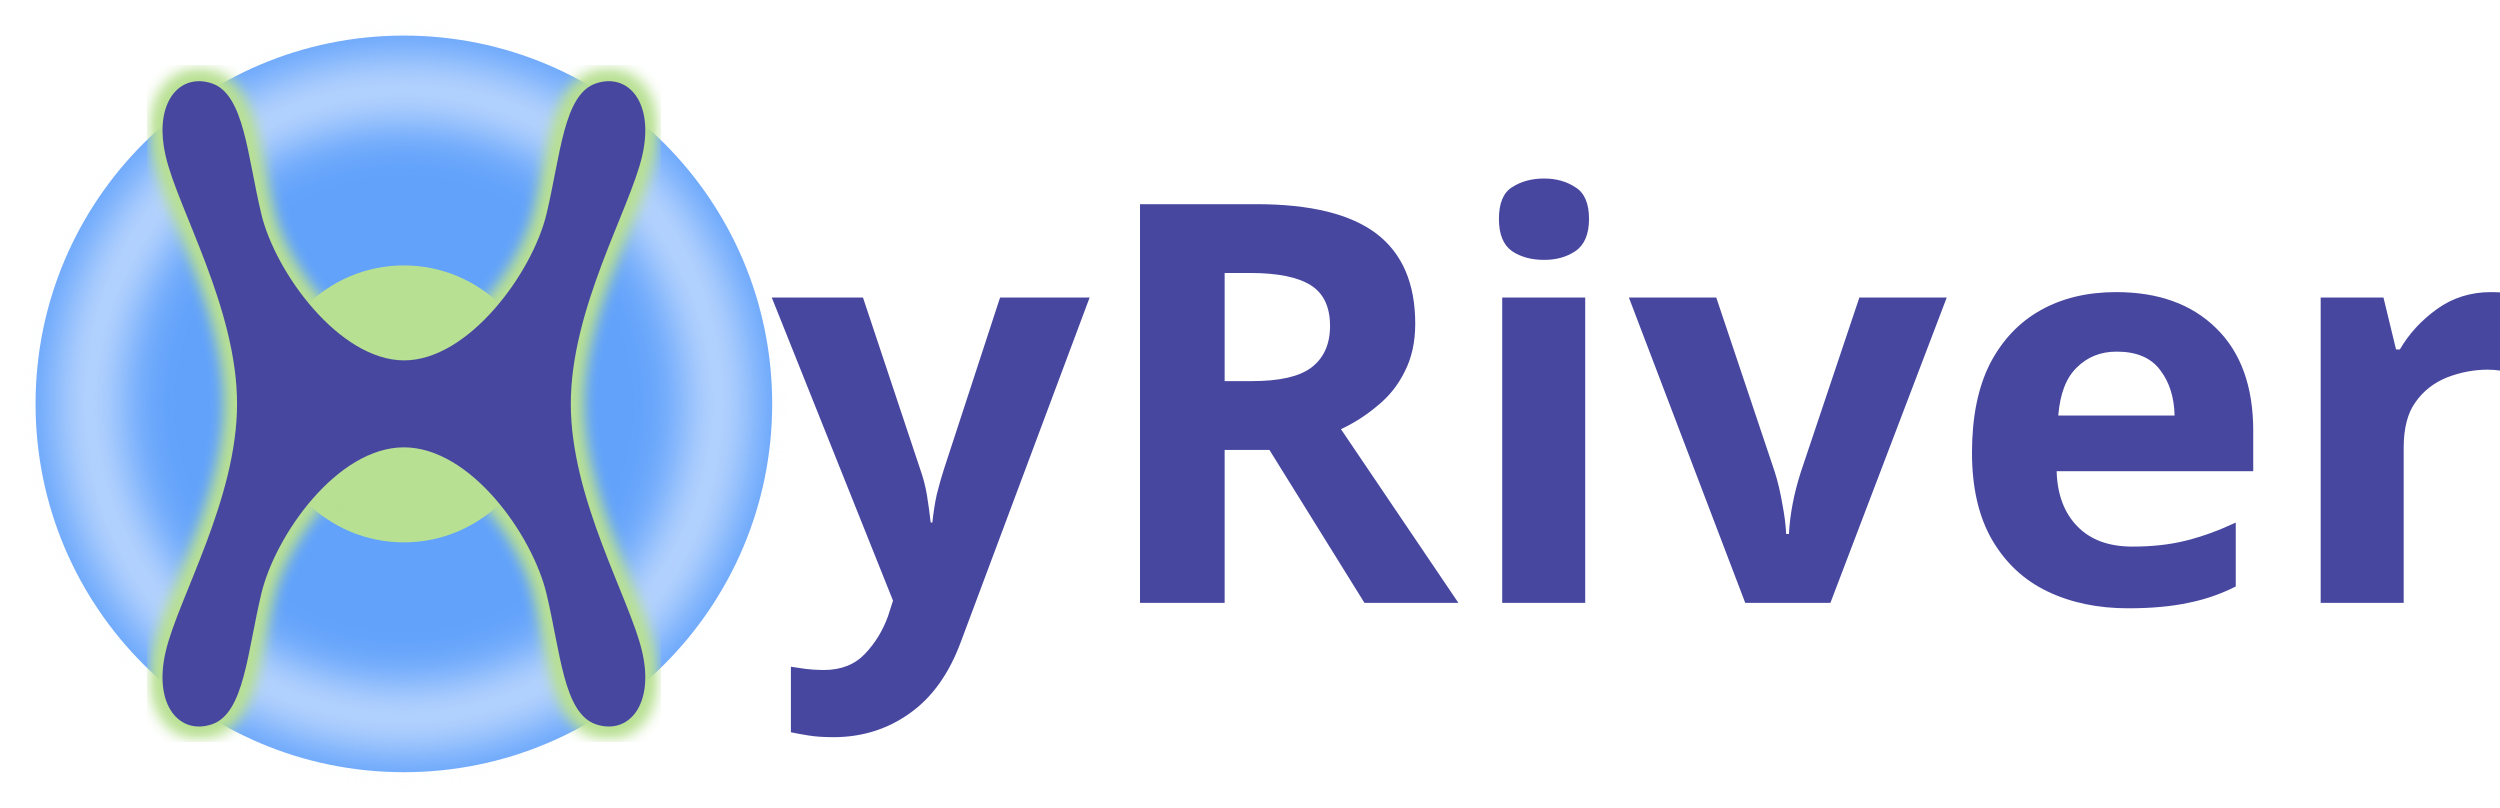
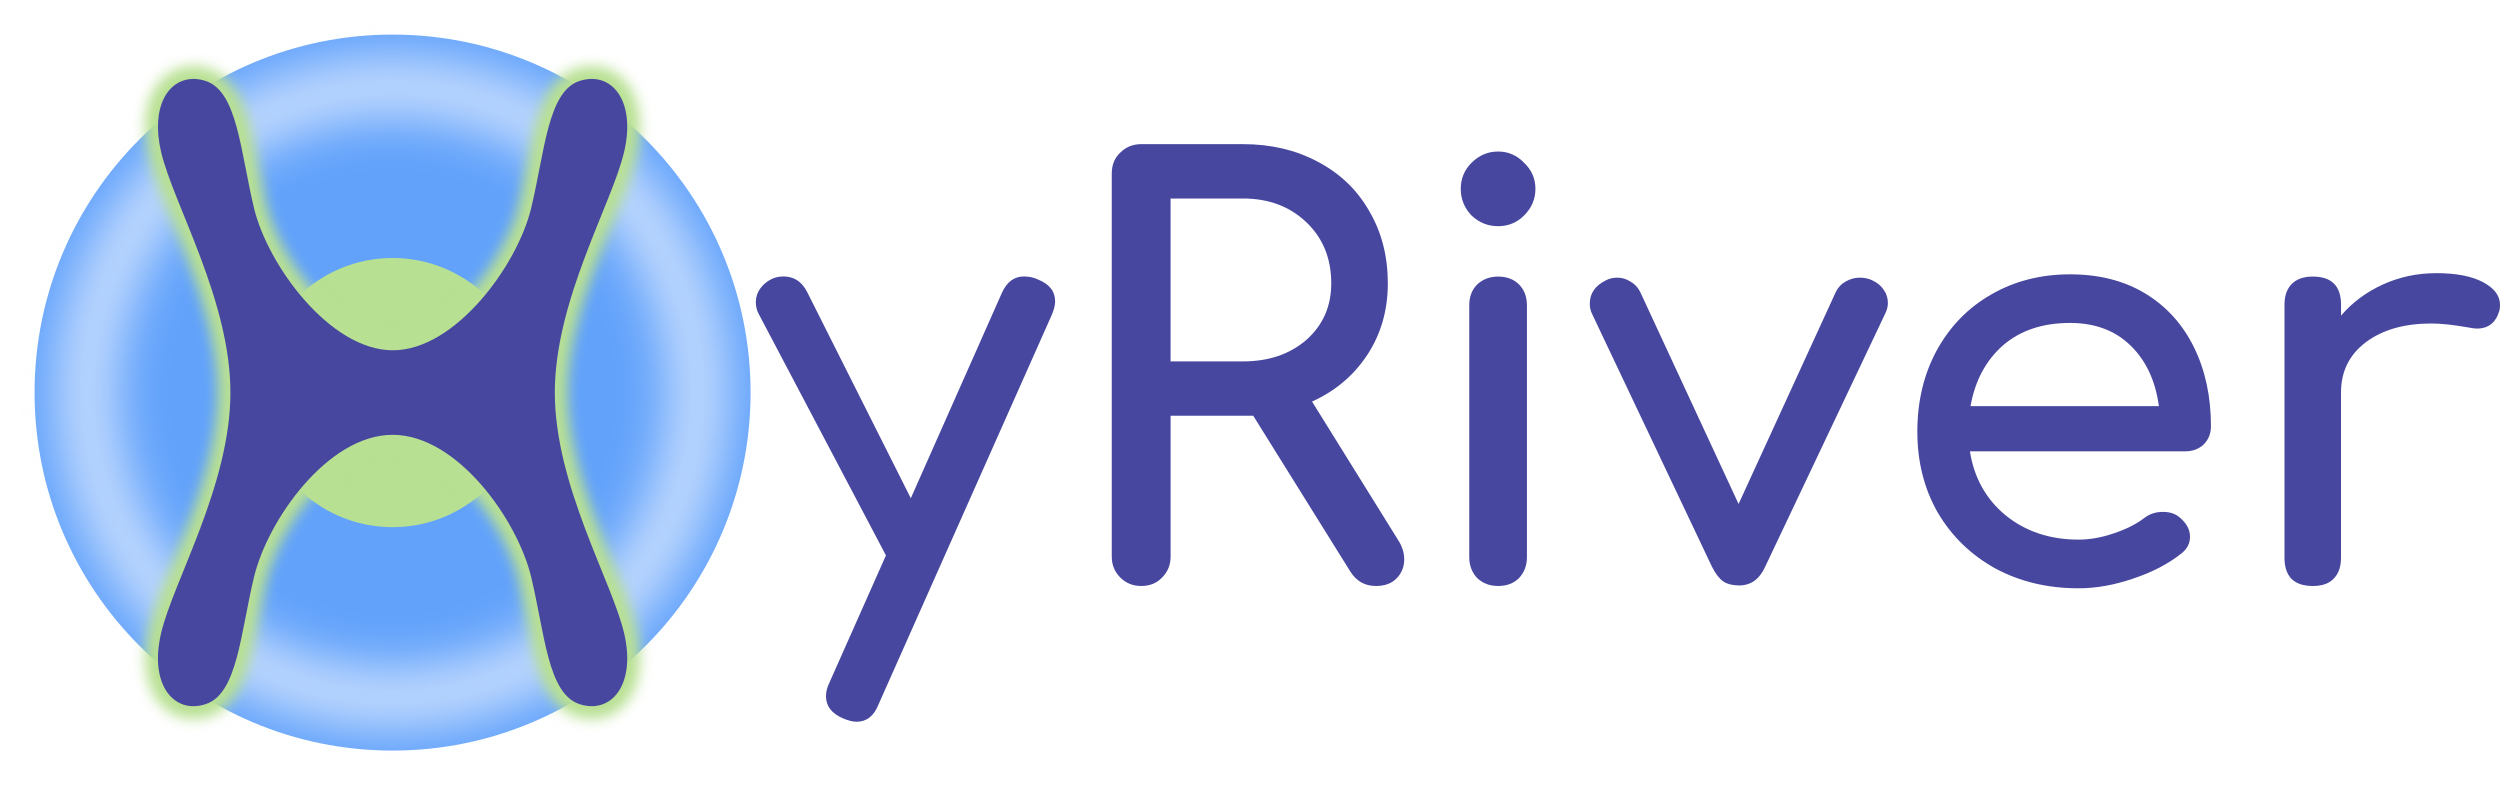
- <svg xmlns="http://www.w3.org/2000/svg" id="svg4542" viewBox="0 0 286.36 92.524" version="1.1" width="286.36" height="92.524">
+ <svg xmlns="http://www.w3.org/2000/svg" id="svg4542" viewBox="0 0 294.608 92.524" version="1.1" width="294.608" height="92.524">
  <defs id="defs3773">
    <clipPath clipPathUnits="userSpaceOnUse" id="clipPath5591">
      <rect style="opacity:0.412;fill:#e2ddfb;fill-opacity:1;stroke-width:0.229" id="rect5593" width="25.73" height="60.141" x="-588.978" y="-44.977" />
    </clipPath>
    <filter style="color-interpolation-filters:sRGB" id="filter6688" x="-0.102" width="1.204" y="-0.102" height="1.204">
      <feGaussianBlur stdDeviation="1.968" id="feGaussianBlur6690" />
    </filter>
-     <filter style="color-interpolation-filters:sRGB" id="filter1226" x="-0.032" width="1.063" y="-0.024" height="1.047">
+     <filter style="color-interpolation-filters:sRGB" id="filter1226" x="-0.059" width="1.118" y="-0.044" height="1.087">
      <feGaussianBlur stdDeviation="0.182" id="feGaussianBlur1228" />
    </filter>
  </defs>
  <g id="layer1" transform="translate(-113.1637,-328.2457)">
    <g id="g4417" transform="matrix(4.0034,0,0,4.0034,2687.6,451.03)">
      <circle style="fill:#62a2fb;fill-opacity:1;stroke-width:0.104" id="circle5788" cx="-631.507" cy="-19.114" r="10.538" />
      <circle style="fill:#b7e092;fill-opacity:1;stroke-width:0.039" id="circle1230" cx="-631.507" cy="-19.114" r="3.962" />
      <path id="path4588" d="m -588.665,-35.436 a 23.149,23.149 0 0 0 -23.149,23.149 23.149,23.149 0 0 0 23.149,23.149 23.149,23.149 0 0 0 23.149,-23.149 23.149,23.149 0 0 0 -23.149,-23.149 z m 0,2.849 a 20.3,20.3 0 0 1 20.3,20.3 20.3,20.3 0 0 1 -20.3,20.3 20.3,20.3 0 0 1 -20.3,-20.3 20.3,20.3 0 0 1 20.3,-20.3 z" style="fill:#f4f8ff;fill-opacity:1;stroke-width:0.227;filter:url(#filter6688)" transform="matrix(0.4146069,0,0,0.4146069,-387.4422,-14.02019)" />
-       <text xml:space="preserve" style="font-size:13.322px;line-height:1.25;font-family:'EB Garamond';-inkscape-font-specification:'EB Garamond, Normal';fill:#4747a0;fill-opacity:1;stroke-width:0.25;stroke-miterlimit:4;stroke-dasharray:none" x="-620.979" y="-13.421" id="text2232">
-         <tspan id="tspan2230" x="-620.979" y="-13.421" style="font-style:normal;font-variant:normal;font-weight:bold;font-stretch:normal;font-size:15.986px;font-family:Comfortaa;-inkscape-font-specification:'Comfortaa, Bold';font-variant-ligatures:normal;font-variant-caps:normal;font-variant-numeric:normal;font-variant-east-asian:normal;fill:#4747a0;fill-opacity:1;stroke-width:0.25;stroke-miterlimit:4;stroke-dasharray:none">yRiver</tspan>
-       </text>
+       <g aria-label="yRiver" id="text2232" style="font-weight:bold;font-size:15.986px;line-height:1.25;font-family:'EB Garamond';-inkscape-font-specification:'EB Garamond, Bold';fill:#4747a0;stroke-width:0.25">
+         <path d="m -612.52,-22.447 q 0.516,0.2 0.516,0.649 0,0.167 -0.1,0.4 l -5.096,11.457 q -0.2,0.516 -0.649,0.516 -0.167,0 -0.4,-0.1 -0.5,-0.216 -0.5,-0.649 0,-0.2 0.1,-0.4 l 1.665,-3.747 -3.747,-7.111 q -0.083,-0.15 -0.083,-0.35 0,-0.216 0.133,-0.4 0.133,-0.183 0.35,-0.283 0.15,-0.067 0.333,-0.067 0.466,0 0.699,0.466 l 3.047,6.062 2.681,-6.045 q 0.216,-0.483 0.649,-0.483 0.216,0 0.4,0.083 z" style="font-size:16.652px;font-family:Comfortaa;-inkscape-font-specification:'Comfortaa, Bold'" id="path21329" />
+         <path d="m -601.895,-14.753 q 0.167,0.266 0.167,0.55 0,0.333 -0.233,0.566 -0.216,0.216 -0.599,0.216 -0.483,0 -0.749,-0.416 l -2.864,-4.596 h -0.3 -2.132 v 4.146 q 0,0.366 -0.25,0.616 -0.233,0.25 -0.616,0.25 -0.366,0 -0.616,-0.25 -0.25,-0.25 -0.25,-0.616 V -25.561 q 0,-0.383 0.25,-0.616 0.25,-0.25 0.616,-0.25 h 2.997 q 1.232,0 2.198,0.516 0.983,0.516 1.515,1.449 0.55,0.933 0.55,2.132 0,1.182 -0.599,2.098 -0.599,0.916 -1.632,1.382 z m -4.579,-5.279 q 1.132,0 1.865,-0.633 0.733,-0.649 0.733,-1.665 0,-1.099 -0.733,-1.798 -0.733,-0.699 -1.865,-0.699 h -2.132 v 4.796 z" style="font-size:16.652px;font-family:Comfortaa;-inkscape-font-specification:'Comfortaa, Bold'" id="path21331" />
+         <path d="m -598.965,-13.421 q -0.366,0 -0.616,-0.233 -0.233,-0.25 -0.233,-0.616 v -7.41 q 0,-0.383 0.233,-0.616 0.25,-0.233 0.616,-0.233 0.383,0 0.616,0.233 0.233,0.233 0.233,0.616 v 7.41 q 0,0.366 -0.233,0.616 -0.233,0.233 -0.616,0.233 z m 0,-10.591 q -0.45,0 -0.783,-0.316 -0.316,-0.333 -0.316,-0.783 0,-0.45 0.316,-0.766 0.333,-0.333 0.783,-0.333 0.45,0 0.766,0.333 0.333,0.316 0.333,0.766 0,0.45 -0.333,0.783 -0.316,0.316 -0.766,0.316 z" style="font-size:16.652px;font-family:Comfortaa;-inkscape-font-specification:'Comfortaa, Bold'" id="path21333" />
+         <path d="m -587.941,-22.413 q 0.216,0.1 0.333,0.283 0.117,0.167 0.117,0.383 0,0.15 -0.083,0.316 l -3.53,7.444 q -0.25,0.55 -0.766,0.55 -0.283,0 -0.466,-0.117 -0.183,-0.133 -0.333,-0.433 l -3.53,-7.444 q -0.067,-0.133 -0.067,-0.3 0,-0.45 0.466,-0.683 0.15,-0.083 0.35,-0.083 0.2,0 0.383,0.117 0.183,0.1 0.283,0.3 l 2.898,6.245 2.864,-6.245 q 0.1,-0.2 0.283,-0.3 0.2,-0.117 0.416,-0.117 0.216,0 0.383,0.083 z" style="font-size:16.652px;font-family:Comfortaa;-inkscape-font-specification:'Comfortaa, Bold'" id="path21335" />
+         <path d="m -577.982,-18.117 q 0,0.316 -0.216,0.533 -0.216,0.2 -0.55,0.2 h -6.328 q 0.183,1.166 1.049,1.882 0.883,0.716 2.148,0.716 0.5,0 1.032,-0.183 0.55,-0.183 0.899,-0.45 0.233,-0.183 0.55,-0.183 0.316,0 0.5,0.167 0.3,0.25 0.3,0.566 0,0.3 -0.266,0.5 -0.566,0.45 -1.415,0.733 -0.833,0.283 -1.599,0.283 -1.365,0 -2.448,-0.583 -1.082,-0.599 -1.699,-1.649 -0.599,-1.049 -0.599,-2.381 0,-1.332 0.566,-2.381 0.583,-1.066 1.599,-1.649 1.032,-0.599 2.331,-0.599 1.282,0 2.215,0.566 0.933,0.566 1.432,1.582 0.5,1.016 0.5,2.331 z m -4.146,-3.047 q -1.216,0 -1.982,0.666 -0.749,0.666 -0.949,1.782 h 5.545 q -0.15,-1.116 -0.833,-1.782 -0.683,-0.666 -1.782,-0.666 z" style="font-size:16.652px;font-family:Comfortaa;-inkscape-font-specification:'Comfortaa, Bold'" id="path21337" />
+         <path d="m -571.355,-22.63 q 0.883,0 1.382,0.266 0.5,0.266 0.5,0.666 0,0.117 -0.017,0.167 -0.15,0.533 -0.666,0.533 -0.083,0 -0.25,-0.033 -0.666,-0.117 -1.082,-0.117 -1.199,0 -1.932,0.55 -0.733,0.55 -0.733,1.482 v 4.863 q 0,0.4 -0.216,0.616 -0.2,0.216 -0.616,0.216 -0.4,0 -0.616,-0.2 -0.216,-0.216 -0.216,-0.633 V -21.697 q 0,-0.4 0.216,-0.616 0.216,-0.216 0.616,-0.216 0.833,0 0.833,0.833 v 0.316 q 0.5,-0.583 1.232,-0.916 0.733,-0.333 1.565,-0.333 z" style="font-size:16.652px;font-family:Comfortaa;-inkscape-font-specification:'Comfortaa, Bold'" id="path21339" />
+       </g>
      <path id="path1224" style="font-style:normal;font-variant:normal;font-weight:bold;font-stretch:normal;font-size:5.885px;line-height:1.25;font-family:Comfortaa;-inkscape-font-specification:'Comfortaa, Bold';font-variant-ligatures:normal;font-variant-caps:normal;font-variant-numeric:normal;font-variant-east-asian:normal;fill:none;fill-opacity:1;stroke:#b8e092;stroke-width:0.749;stroke-miterlimit:4;stroke-dasharray:none;stroke-opacity:1;filter:url(#filter1226)" d="m -637.339,-28.346 c -0.759,-0.022 -1.296,0.803 -0.983,2.143 0.358,1.532 2.042,4.362 2.042,7.088 0,2.726 -1.684,5.556 -2.042,7.088 -0.358,1.532 0.395,2.392 1.321,2.081 0.926,-0.31 1.013,-2.06 1.416,-3.74 0.403,-1.68 2.172,-4.185 4.079,-4.185 1.907,0 3.676,2.505 4.079,4.185 0.403,1.68 0.49,3.429 1.416,3.74 0.926,0.31 1.678,-0.549 1.321,-2.081 -0.358,-1.532 -2.041,-4.362 -2.041,-7.088 0,-2.726 1.684,-5.556 2.041,-7.088 0.358,-1.532 -0.395,-2.391 -1.321,-2.081 -0.926,0.31 -1.013,2.06 -1.416,3.74 -0.403,1.68 -2.232,4.191 -4.079,4.185 -1.847,-0.006 -3.676,-2.505 -4.079,-4.185 -0.403,-1.68 -0.49,-3.429 -1.416,-3.74 -0.116,-0.039 -0.229,-0.059 -0.337,-0.063 z" />
      <path id="path877" style="font-style:normal;font-variant:normal;font-weight:bold;font-stretch:normal;font-size:5.885px;line-height:1.25;font-family:Comfortaa;-inkscape-font-specification:'Comfortaa, Bold';font-variant-ligatures:normal;font-variant-caps:normal;font-variant-numeric:normal;font-variant-east-asian:normal;fill:#4747a0;fill-opacity:1;stroke-width:0.25;stroke-miterlimit:4;stroke-dasharray:none" d="m -637.339,-28.346 c -0.759,-0.022 -1.296,0.803 -0.983,2.143 0.358,1.532 2.042,4.362 2.042,7.088 0,2.726 -1.684,5.556 -2.042,7.088 -0.358,1.532 0.395,2.392 1.321,2.081 0.926,-0.31 1.013,-2.06 1.416,-3.74 0.403,-1.68 2.172,-4.185 4.079,-4.185 1.907,0 3.676,2.505 4.079,4.185 0.403,1.68 0.49,3.429 1.416,3.74 0.926,0.31 1.678,-0.549 1.321,-2.081 -0.358,-1.532 -2.041,-4.362 -2.041,-7.088 0,-2.726 1.684,-5.556 2.041,-7.088 0.358,-1.532 -0.395,-2.391 -1.321,-2.081 -0.926,0.31 -1.013,2.06 -1.416,3.74 -0.403,1.68 -2.232,4.191 -4.079,4.185 -1.847,-0.006 -3.676,-2.505 -4.079,-4.185 -0.403,-1.68 -0.49,-3.429 -1.416,-3.74 -0.116,-0.039 -0.229,-0.059 -0.337,-0.063 z" />
    </g>
  </g>
</svg>
